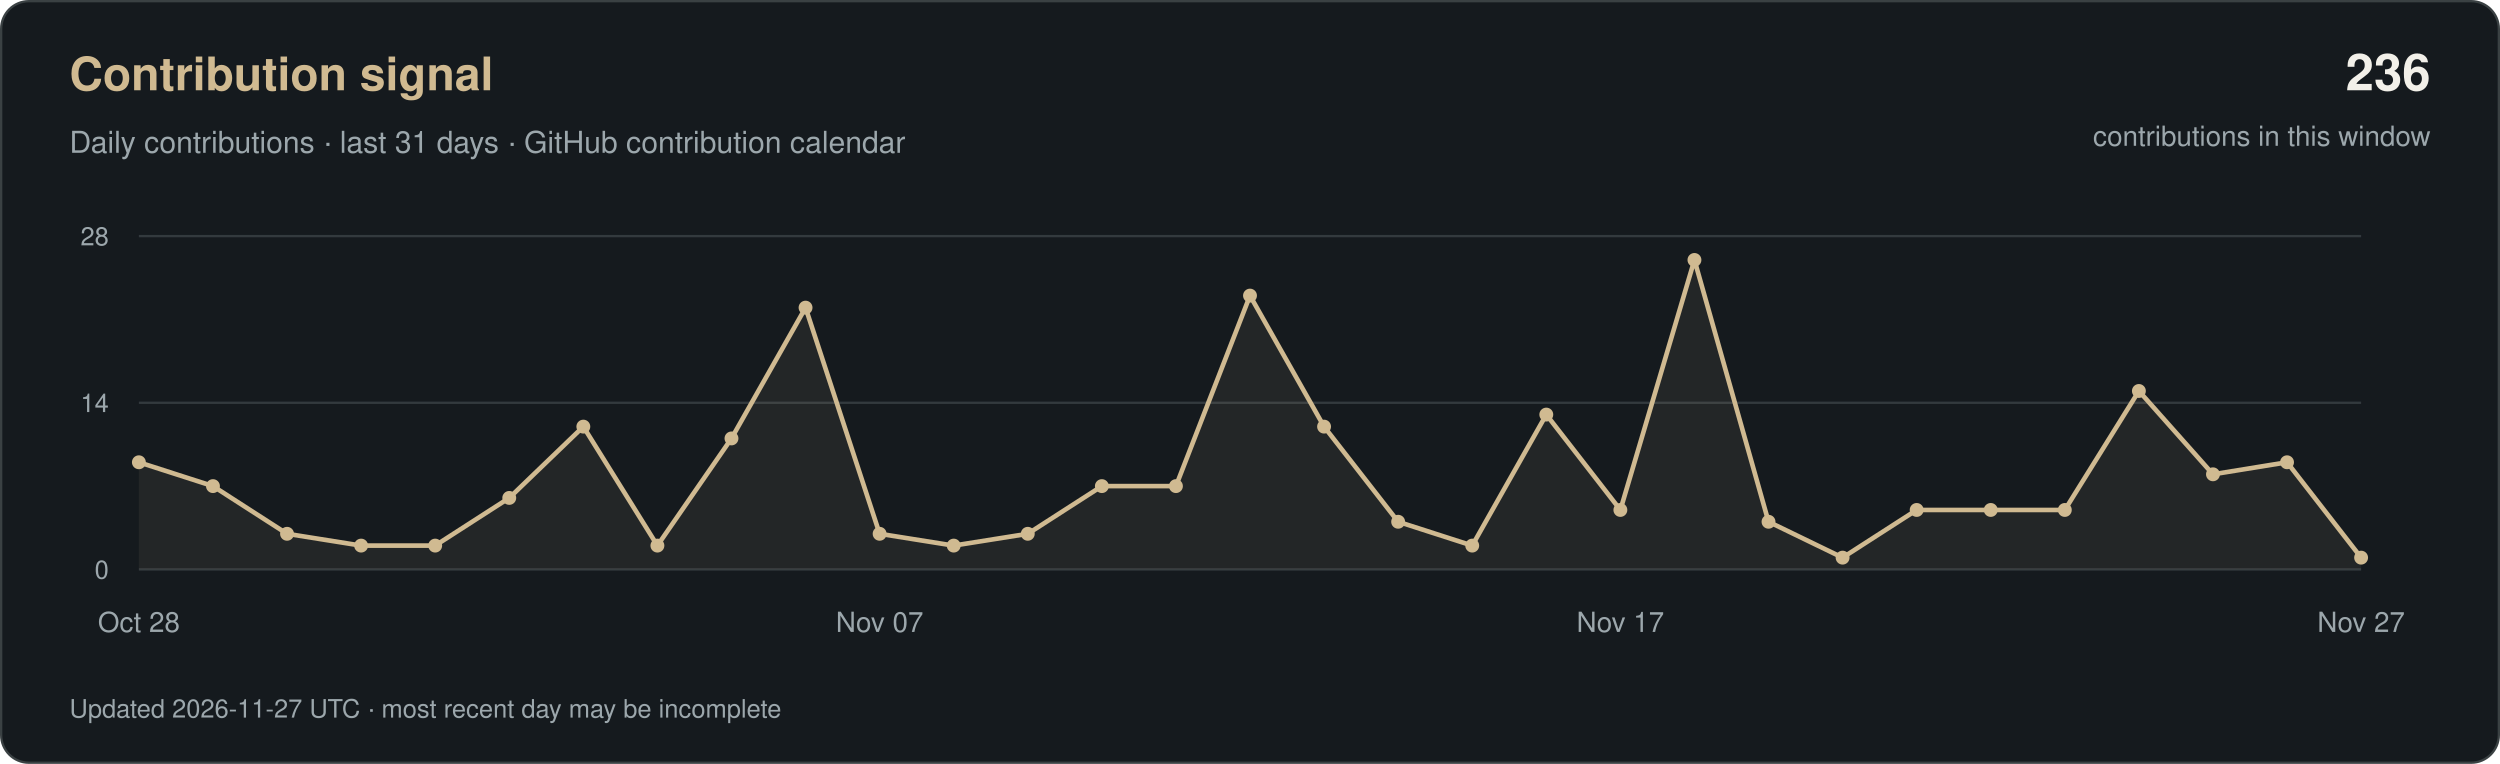
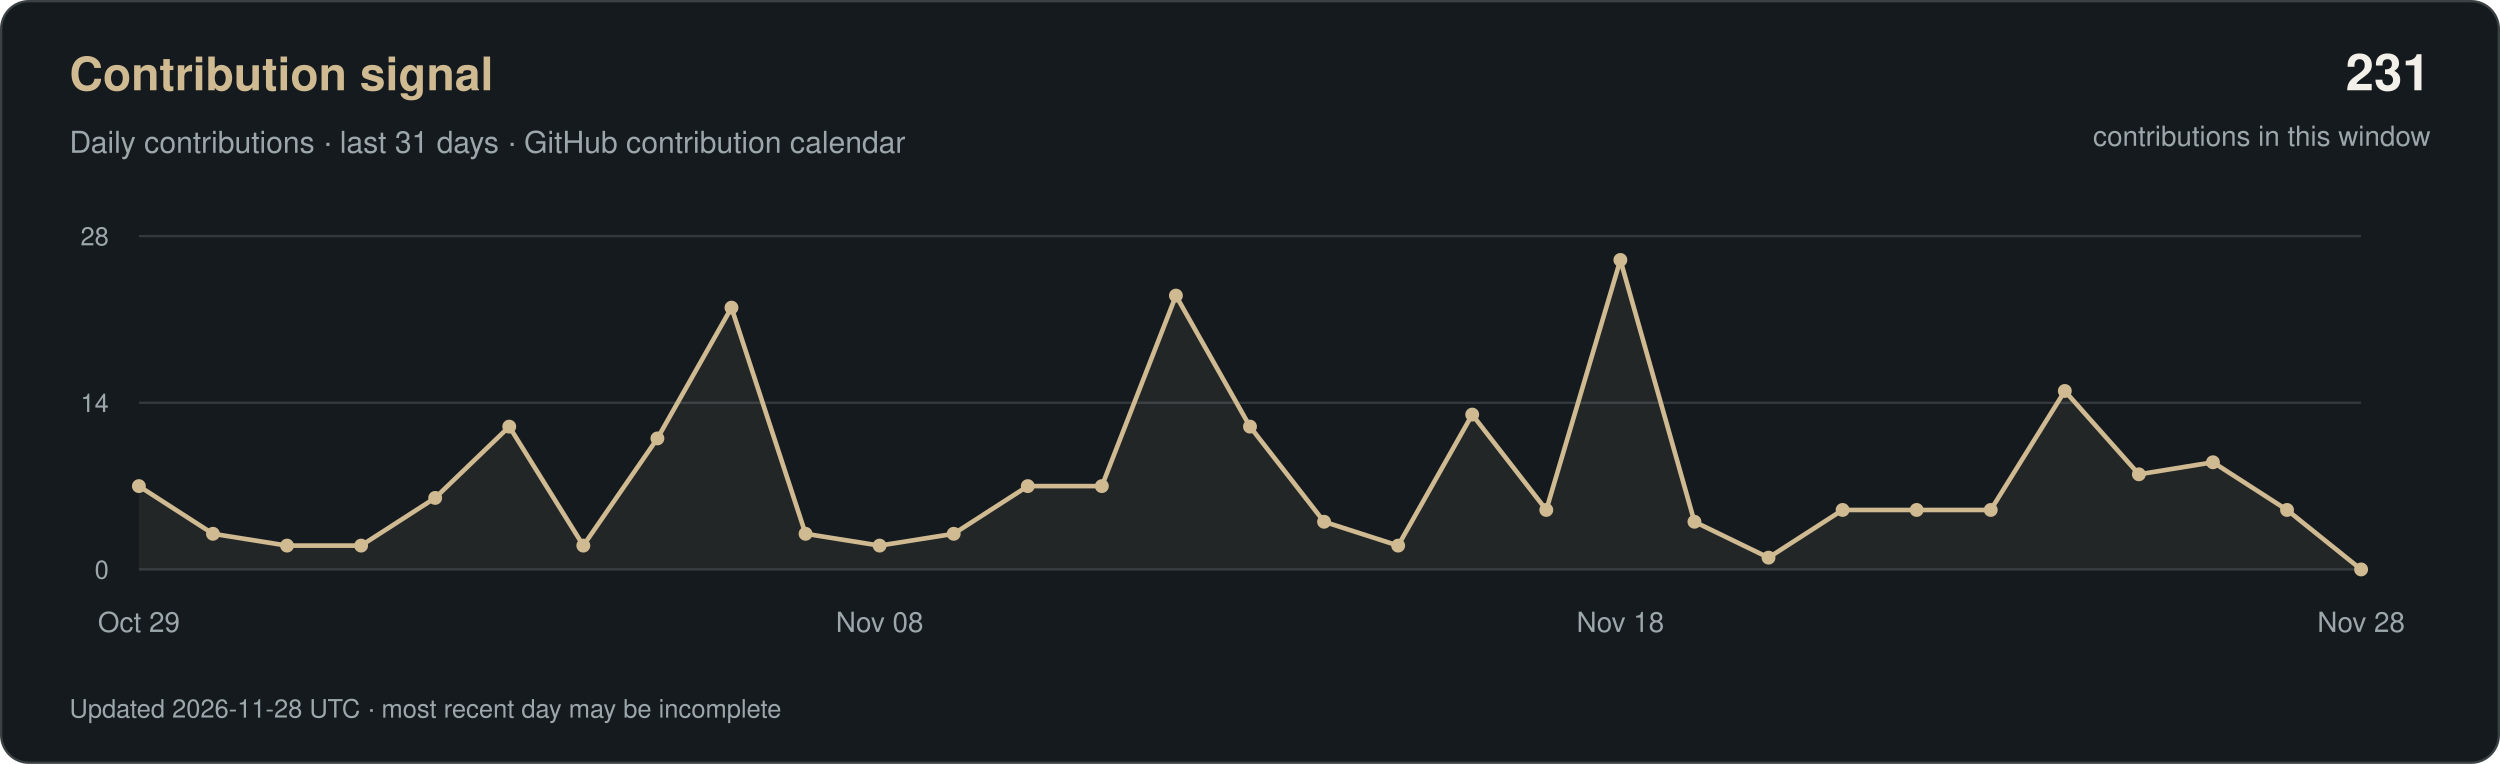
<svg xmlns="http://www.w3.org/2000/svg" width="1080" height="330" viewBox="0 0 1080 330" role="img" aria-labelledby="title desc">
  <rect x="0.5" y="0.5" width="1079" height="329" rx="12" fill="#151A1E" stroke="#3A4143" />
  <g font-family="-apple-system, BlinkMacSystemFont, 'Segoe UI', Helvetica, Arial, sans-serif">
    <text x="30" y="39" fill="#D0BA91" font-size="20" font-weight="600">Contribution signal</text>
    <text x="30" y="66" fill="#9CA7AC" font-size="13">Daily contributions · last 31 days · GitHub contribution calendar</text>
-     <text x="1050" y="39" text-anchor="end" fill="#F2F0E9" font-size="22" font-weight="600">236</text>
+     <text x="1050" y="39" text-anchor="end" fill="#F2F0E9" font-size="22" font-weight="600">231</text>
    <text x="1050" y="63" text-anchor="end" fill="#9CA7AC" font-size="12">contributions in this window</text>
    <path d="M60 246H1020" stroke="#333A3E" />
    <text x="47" y="250" text-anchor="end" fill="#9CA7AC" font-size="11">0</text>
    <path d="M60 174.0H1020" stroke="#333A3E" />
    <text x="47" y="178.0" text-anchor="end" fill="#9CA7AC" font-size="11">14</text>
    <path d="M60 102H1020" stroke="#333A3E" />
    <text x="47" y="106" text-anchor="end" fill="#9CA7AC" font-size="11">28</text>
-     <polygon points="60,246 60.0,199.7 92.0,210.0 124.0,230.6 156.0,235.7 188.0,235.7 220.0,215.1 252.0,184.3 284.0,235.7 316.0,189.4 348.0,132.9 380.0,230.6 412.0,235.7 444.0,230.6 476.0,210.0 508.0,210.0 540.0,127.7 572.0,184.3 604.0,225.4 636.0,235.7 668.0,179.1 700.0,220.3 732.0,112.3 764.0,225.4 796.0,240.9 828.0,220.3 860.0,220.3 892.0,220.3 924.0,168.9 956.0,204.9 988.0,199.7 1020.0,240.9 1020,246" fill="#D0BA91" fill-opacity="0.08" />
-     <polyline points="60.0,199.7 92.0,210.0 124.0,230.6 156.0,235.7 188.0,235.7 220.0,215.1 252.0,184.3 284.0,235.7 316.0,189.4 348.0,132.9 380.0,230.6 412.0,235.7 444.0,230.6 476.0,210.0 508.0,210.0 540.0,127.7 572.0,184.3 604.0,225.4 636.0,235.7 668.0,179.1 700.0,220.3 732.0,112.3 764.0,225.4 796.0,240.9 828.0,220.3 860.0,220.3 892.0,220.3 924.0,168.9 956.0,204.9 988.0,199.7 1020.0,240.9" fill="none" stroke="#D0BA91" stroke-width="2" stroke-linejoin="round" />
-     <circle cx="60.0" cy="199.7" r="3" fill="#D0BA91" />
-     <circle cx="92.0" cy="210.0" r="3" fill="#D0BA91" />
-     <circle cx="124.0" cy="230.6" r="3" fill="#D0BA91" />
+     <polygon points="60,246 60.0,210.0 92.0,230.6 124.0,235.7 156.0,235.7 188.0,215.1 220.0,184.3 252.0,235.7 284.0,189.4 316.0,132.9 348.0,230.6 380.0,235.7 412.0,230.6 444.0,210.0 476.0,210.0 508.0,127.7 540.0,184.3 572.0,225.4 604.0,235.7 636.0,179.1 668.0,220.3 700.0,112.3 732.0,225.4 764.0,240.9 796.0,220.3 828.0,220.3 860.0,220.3 892.0,168.9 924.0,204.9 956.0,199.7 988.0,220.3 1020.0,246.0 1020,246" fill="#D0BA91" fill-opacity="0.08" />
+     <polyline points="60.0,210.0 92.0,230.6 124.0,235.7 156.0,235.7 188.0,215.1 220.0,184.3 252.0,235.7 284.0,189.4 316.0,132.9 348.0,230.6 380.0,235.7 412.0,230.6 444.0,210.0 476.0,210.0 508.0,127.7 540.0,184.3 572.0,225.4 604.0,235.7 636.0,179.1 668.0,220.3 700.0,112.3 732.0,225.4 764.0,240.9 796.0,220.3 828.0,220.3 860.0,220.3 892.0,168.9 924.0,204.9 956.0,199.7 988.0,220.3 1020.0,246.0" fill="none" stroke="#D0BA91" stroke-width="2" stroke-linejoin="round" />
+     <circle cx="60.0" cy="210.0" r="3" fill="#D0BA91" />
+     <circle cx="92.0" cy="230.6" r="3" fill="#D0BA91" />
+     <circle cx="124.0" cy="235.7" r="3" fill="#D0BA91" />
    <circle cx="156.0" cy="235.7" r="3" fill="#D0BA91" />
-     <circle cx="188.0" cy="235.7" r="3" fill="#D0BA91" />
-     <circle cx="220.0" cy="215.1" r="3" fill="#D0BA91" />
-     <circle cx="252.0" cy="184.3" r="3" fill="#D0BA91" />
-     <circle cx="284.0" cy="235.7" r="3" fill="#D0BA91" />
-     <circle cx="316.0" cy="189.4" r="3" fill="#D0BA91" />
-     <circle cx="348.0" cy="132.9" r="3" fill="#D0BA91" />
-     <circle cx="380.0" cy="230.6" r="3" fill="#D0BA91" />
-     <circle cx="412.0" cy="235.7" r="3" fill="#D0BA91" />
-     <circle cx="444.0" cy="230.6" r="3" fill="#D0BA91" />
+     <circle cx="188.0" cy="215.1" r="3" fill="#D0BA91" />
+     <circle cx="220.0" cy="184.3" r="3" fill="#D0BA91" />
+     <circle cx="252.0" cy="235.7" r="3" fill="#D0BA91" />
+     <circle cx="284.0" cy="189.4" r="3" fill="#D0BA91" />
+     <circle cx="316.0" cy="132.9" r="3" fill="#D0BA91" />
+     <circle cx="348.0" cy="230.6" r="3" fill="#D0BA91" />
+     <circle cx="380.0" cy="235.7" r="3" fill="#D0BA91" />
+     <circle cx="412.0" cy="230.6" r="3" fill="#D0BA91" />
+     <circle cx="444.0" cy="210.0" r="3" fill="#D0BA91" />
    <circle cx="476.0" cy="210.0" r="3" fill="#D0BA91" />
-     <circle cx="508.0" cy="210.0" r="3" fill="#D0BA91" />
-     <circle cx="540.0" cy="127.7" r="3" fill="#D0BA91" />
-     <circle cx="572.0" cy="184.3" r="3" fill="#D0BA91" />
-     <circle cx="604.0" cy="225.4" r="3" fill="#D0BA91" />
-     <circle cx="636.0" cy="235.7" r="3" fill="#D0BA91" />
-     <circle cx="668.0" cy="179.1" r="3" fill="#D0BA91" />
-     <circle cx="700.0" cy="220.3" r="3" fill="#D0BA91" />
-     <circle cx="732.0" cy="112.3" r="3" fill="#D0BA91" />
-     <circle cx="764.0" cy="225.4" r="3" fill="#D0BA91" />
-     <circle cx="796.0" cy="240.9" r="3" fill="#D0BA91" />
+     <circle cx="508.0" cy="127.7" r="3" fill="#D0BA91" />
+     <circle cx="540.0" cy="184.3" r="3" fill="#D0BA91" />
+     <circle cx="572.0" cy="225.4" r="3" fill="#D0BA91" />
+     <circle cx="604.0" cy="235.7" r="3" fill="#D0BA91" />
+     <circle cx="636.0" cy="179.1" r="3" fill="#D0BA91" />
+     <circle cx="668.0" cy="220.3" r="3" fill="#D0BA91" />
+     <circle cx="700.0" cy="112.3" r="3" fill="#D0BA91" />
+     <circle cx="732.0" cy="225.4" r="3" fill="#D0BA91" />
+     <circle cx="764.0" cy="240.9" r="3" fill="#D0BA91" />
+     <circle cx="796.0" cy="220.3" r="3" fill="#D0BA91" />
    <circle cx="828.0" cy="220.3" r="3" fill="#D0BA91" />
    <circle cx="860.0" cy="220.3" r="3" fill="#D0BA91" />
-     <circle cx="892.0" cy="220.3" r="3" fill="#D0BA91" />
-     <circle cx="924.0" cy="168.9" r="3" fill="#D0BA91" />
-     <circle cx="956.0" cy="204.9" r="3" fill="#D0BA91" />
-     <circle cx="988.0" cy="199.7" r="3" fill="#D0BA91" />
-     <circle cx="1020.0" cy="240.9" r="3" fill="#D0BA91" />
-     <text x="60.0" y="273" text-anchor="middle" fill="#9CA7AC" font-size="12">Oct 28</text>
-     <text x="380.0" y="273" text-anchor="middle" fill="#9CA7AC" font-size="12">Nov 07</text>
-     <text x="700.0" y="273" text-anchor="middle" fill="#9CA7AC" font-size="12">Nov 17</text>
-     <text x="1020.0" y="273" text-anchor="middle" fill="#9CA7AC" font-size="12">Nov 27</text>
-     <text x="30" y="310" fill="#9CA7AC" font-size="11">Updated 2026-11-27 UTC · most recent day may be incomplete</text>
+     <circle cx="892.0" cy="168.9" r="3" fill="#D0BA91" />
+     <circle cx="924.0" cy="204.9" r="3" fill="#D0BA91" />
+     <circle cx="956.0" cy="199.7" r="3" fill="#D0BA91" />
+     <circle cx="988.0" cy="220.3" r="3" fill="#D0BA91" />
+     <circle cx="1020.0" cy="246.0" r="3" fill="#D0BA91" />
+     <text x="60.0" y="273" text-anchor="middle" fill="#9CA7AC" font-size="12">Oct 29</text>
+     <text x="380.0" y="273" text-anchor="middle" fill="#9CA7AC" font-size="12">Nov 08</text>
+     <text x="700.0" y="273" text-anchor="middle" fill="#9CA7AC" font-size="12">Nov 18</text>
+     <text x="1020.0" y="273" text-anchor="middle" fill="#9CA7AC" font-size="12">Nov 28</text>
+     <text x="30" y="310" fill="#9CA7AC" font-size="11">Updated 2026-11-28 UTC · most recent day may be incomplete</text>
  </g>
</svg>
